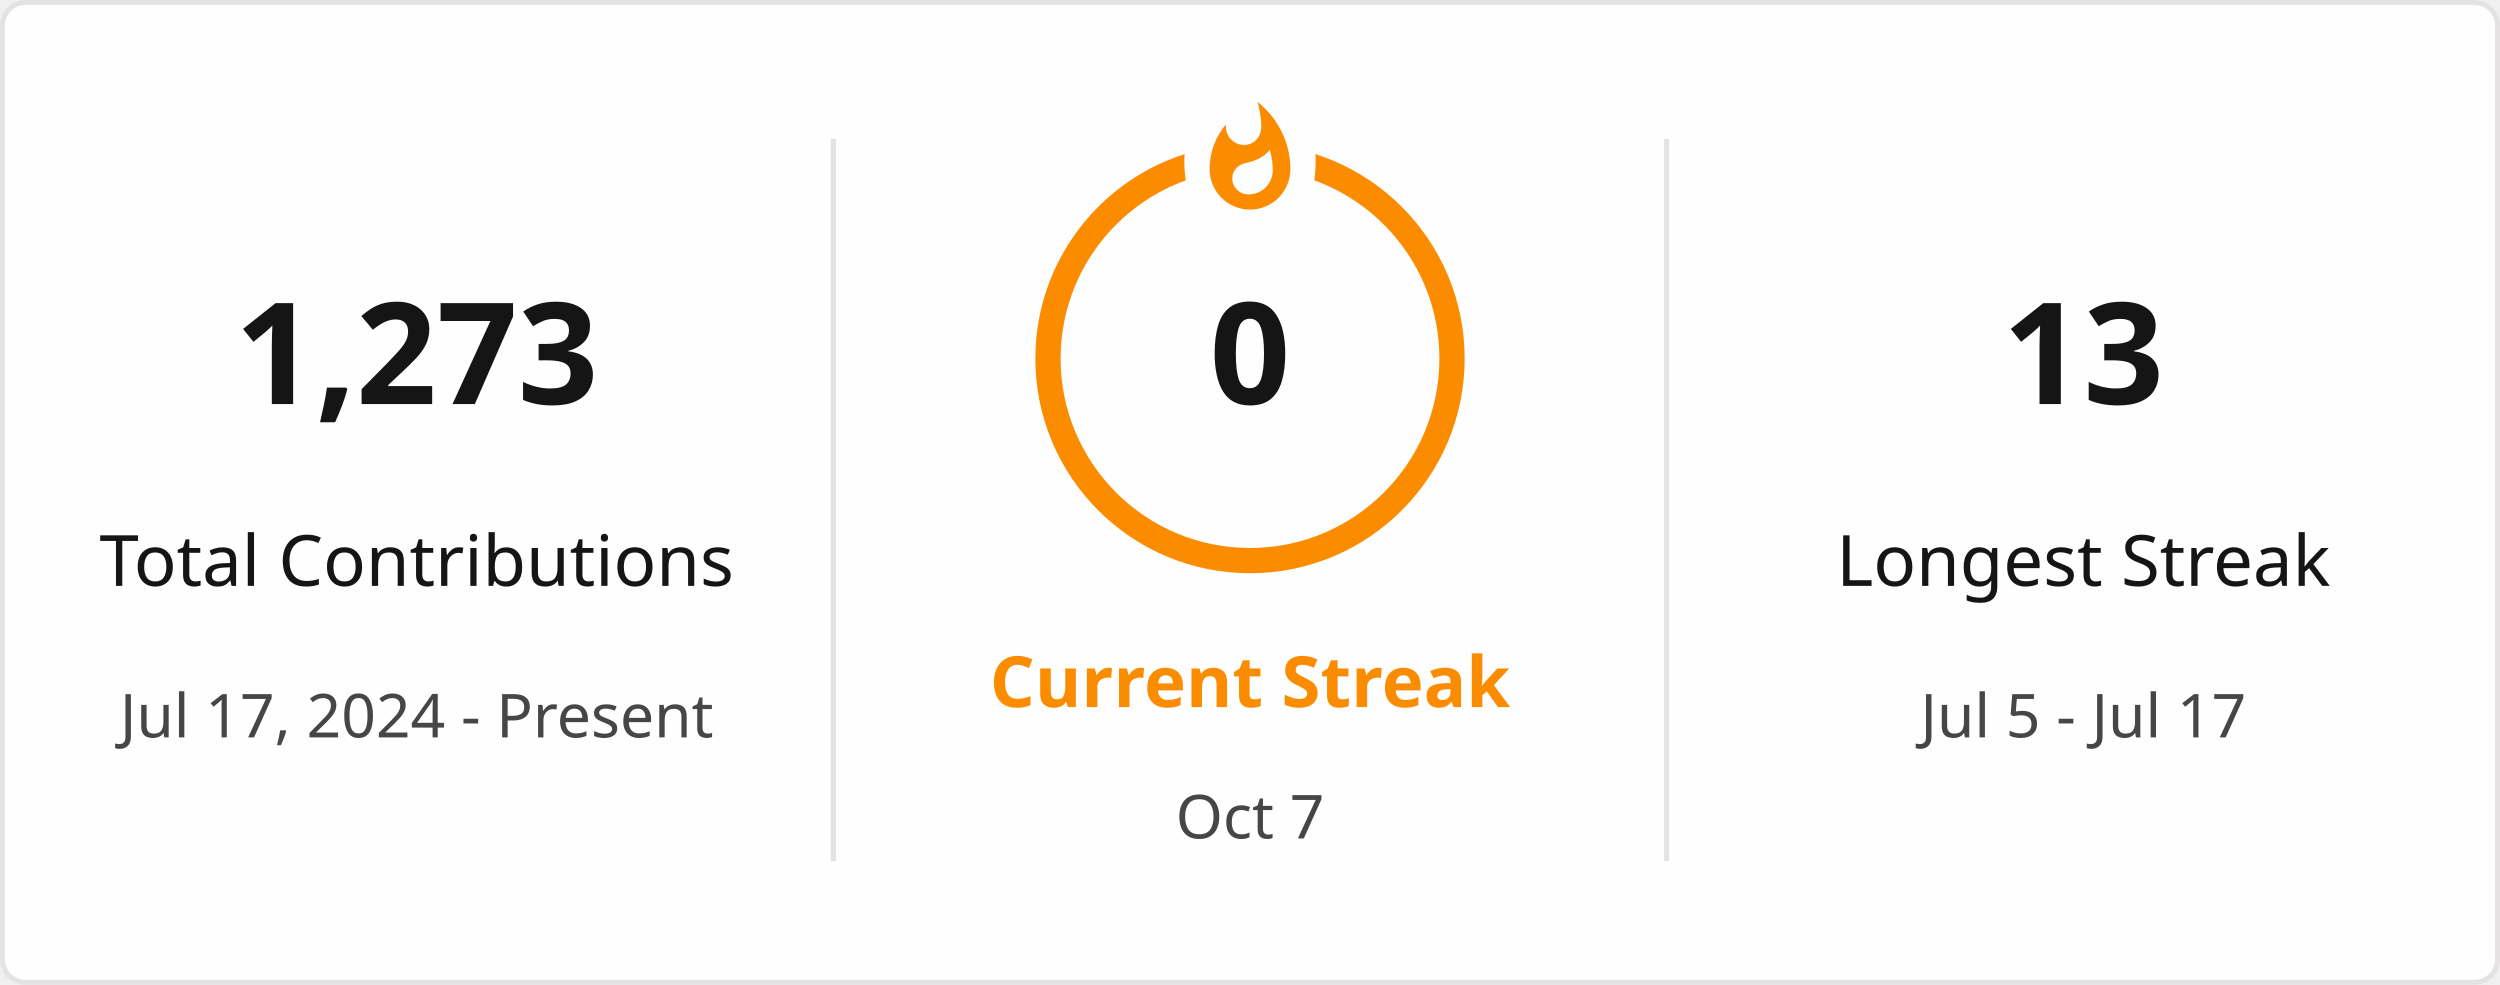
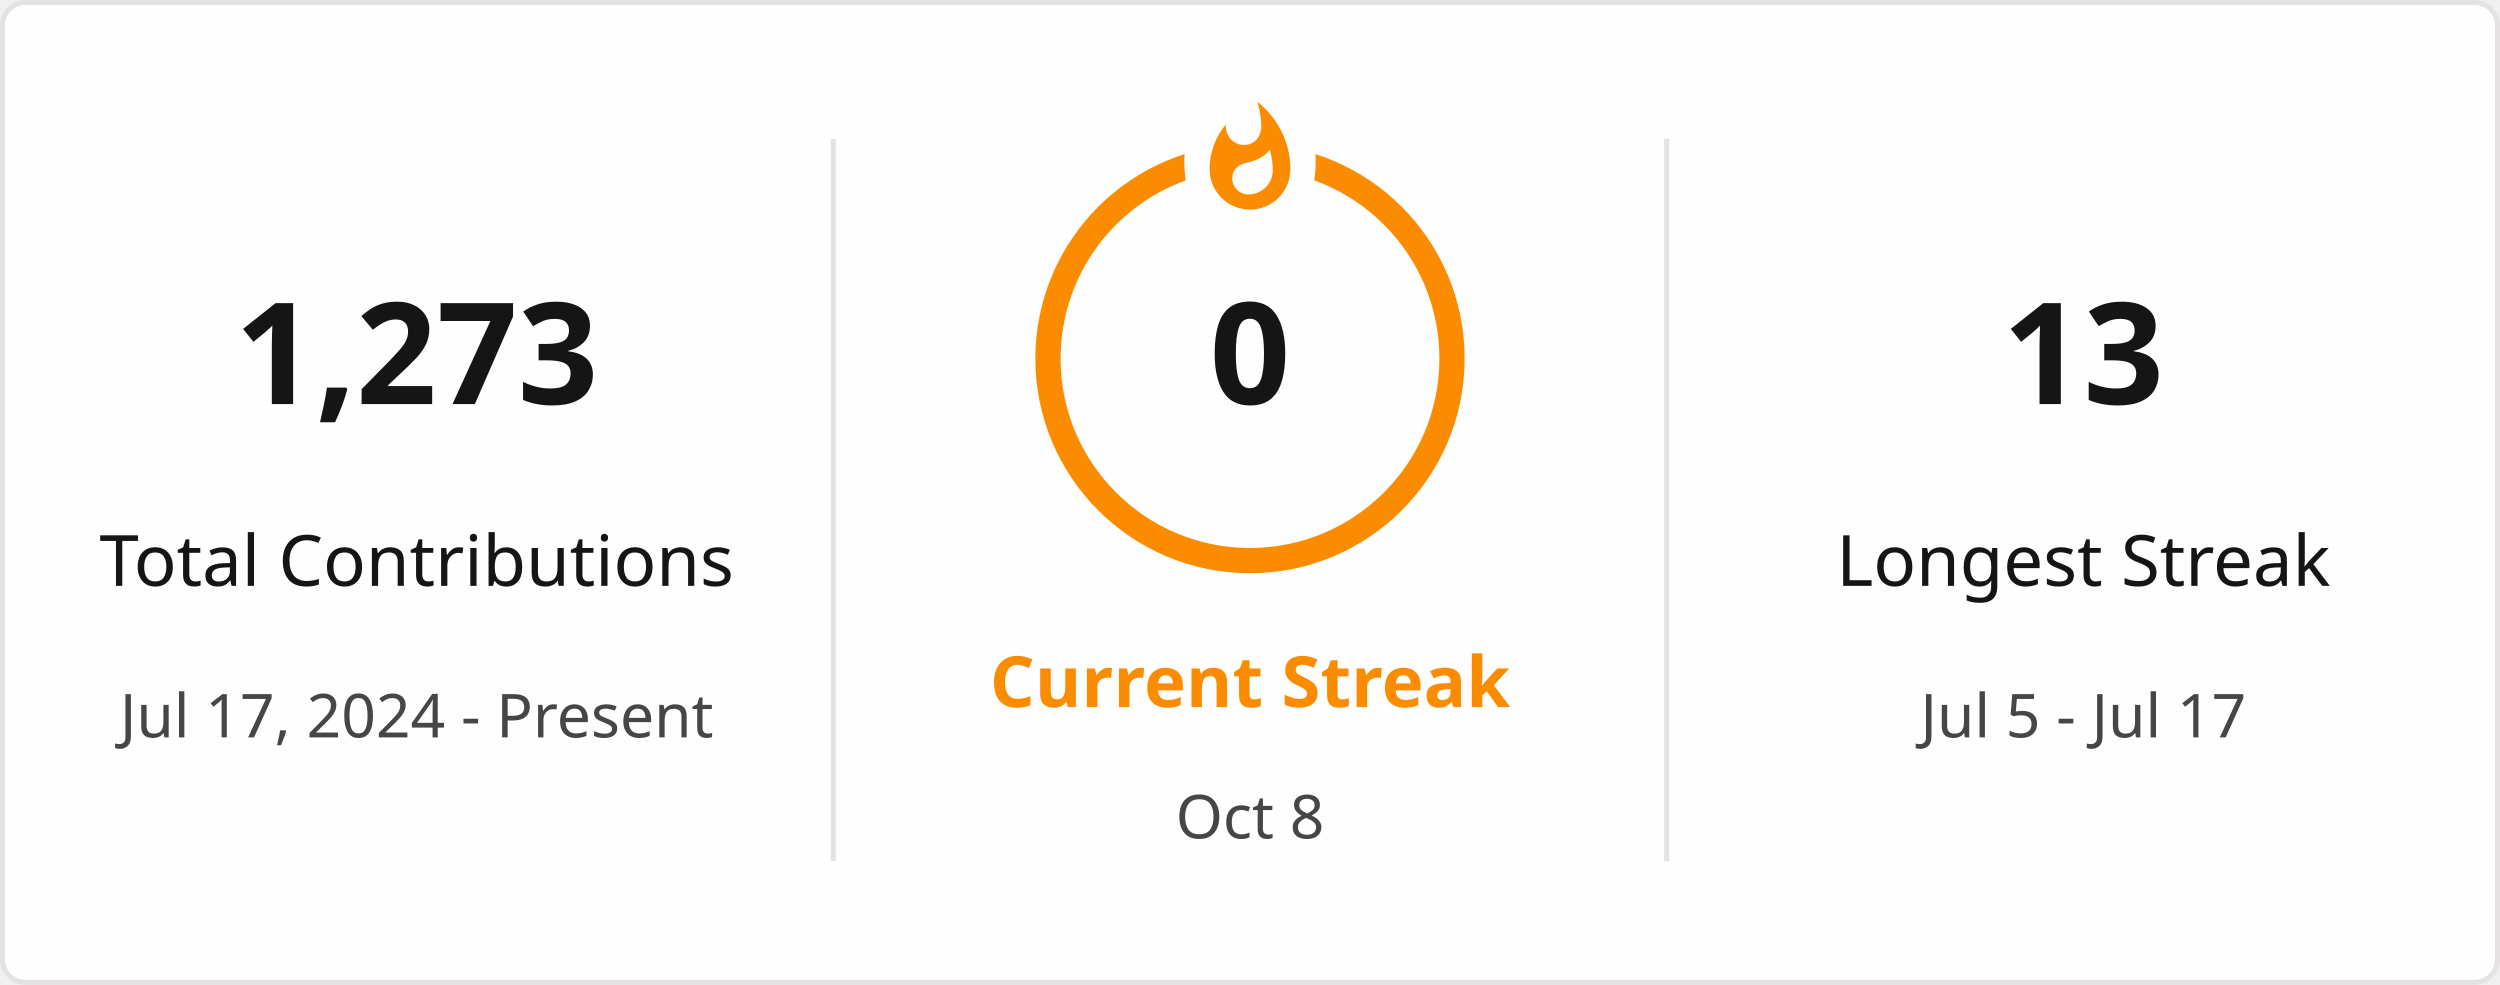
<svg xmlns="http://www.w3.org/2000/svg" style="isolation: isolate" viewBox="0 0 495 195" width="495px" height="195px" direction="ltr">
  <defs>
    <clipPath id="outer_rectangle">
      <rect width="495" height="195" rx="4.5" />
    </clipPath>
    <mask id="mask_out_ring_behind_fire">
      <rect width="495" height="195" fill="white" />
      <ellipse id="mask-ellipse" cx="247.5" cy="32" rx="13" ry="18" fill="black" />
    </mask>
  </defs>
  <g clip-path="url(#outer_rectangle)">
    <g style="isolation: isolate">
      <rect stroke="#E4E2E2" fill="#FFFEFE" rx="4.5" x="0.5" y="0.5" width="494" height="194" />
    </g>
    <g style="isolation: isolate">
      <line x1="165" y1="28" x2="165" y2="170" vector-effect="non-scaling-stroke" stroke-width="1" stroke="#E4E2E2" stroke-linejoin="miter" stroke-linecap="square" stroke-miterlimit="3" />
      <line x1="330" y1="28" x2="330" y2="170" vector-effect="non-scaling-stroke" stroke-width="1" stroke="#E4E2E2" stroke-linejoin="miter" stroke-linecap="square" stroke-miterlimit="3" />
    </g>
    <g style="isolation: isolate">
      <g transform="translate(82.5, 48)">
        <text x="0" y="32" stroke-width="0" text-anchor="middle" fill="#151515" stroke="none" font-family="&quot;Segoe UI&quot;, Ubuntu, sans-serif" font-weight="700" font-size="28px" font-style="normal" style="opacity: 1; opacity: 1;">
                        1,273
                    </text>
      </g>
      <g transform="translate(82.5, 84)">
        <text x="0" y="32" stroke-width="0" text-anchor="middle" fill="#151515" stroke="none" font-family="&quot;Segoe UI&quot;, Ubuntu, sans-serif" font-weight="400" font-size="14px" font-style="normal" style="opacity: 1; opacity: 1;">
                        Total Contributions
                    </text>
      </g>
      <g transform="translate(82.5, 114)">
        <text x="0" y="32" stroke-width="0" text-anchor="middle" fill="#464646" stroke="none" font-family="&quot;Segoe UI&quot;, Ubuntu, sans-serif" font-weight="400" font-size="12px" font-style="normal" style="opacity: 1; opacity: 1;">
                        Jul 17, 2024 - Present
                    </text>
      </g>
    </g>
    <g style="isolation: isolate">
      <g transform="translate(247.5, 108)">
        <text x="0" y="32" stroke-width="0" text-anchor="middle" fill="#FB8C00" stroke="none" font-family="&quot;Segoe UI&quot;, Ubuntu, sans-serif" font-weight="700" font-size="14px" font-style="normal" style="opacity: 1; opacity: 1;">
                        Current Streak
                    </text>
      </g>
      <g transform="translate(247.5, 145)">
        <text x="0" y="21" stroke-width="0" text-anchor="middle" fill="#464646" stroke="none" font-family="&quot;Segoe UI&quot;, Ubuntu, sans-serif" font-weight="400" font-size="12px" font-style="normal" style="opacity: 1; opacity: 1;">
-                         Oct 7
+                         Oct 8
                    </text>
      </g>
      <g mask="url(#mask_out_ring_behind_fire)">
        <circle cx="247.5" cy="71" r="40" fill="none" stroke="#FB8C00" stroke-width="5" style="opacity: 1; opacity: 1;" />
      </g>
      <g transform="translate(247.5, 19.5)" stroke-opacity="0" style="opacity: 1; opacity: 1;">
        <path d="M -12 -0.5 L 15 -0.5 L 15 23.5 L -12 23.5 L -12 -0.5 Z" fill="none" />
        <path d="M 1.5 0.67 C 1.5 0.67 2.24 3.32 2.24 5.47 C 2.24 7.53 0.89 9.2 -1.17 9.2 C -3.23 9.2 -4.79 7.53 -4.79 5.47 L -4.76 5.11 C -6.78 7.51 -8 10.62 -8 13.99 C -8 18.41 -4.42 22 0 22 C 4.42 22 8 18.41 8 13.99 C 8 8.6 5.41 3.79 1.5 0.67 Z M -0.29 19 C -2.07 19 -3.51 17.6 -3.51 15.86 C -3.51 14.24 -2.46 13.1 -0.7 12.74 C 1.07 12.38 2.9 11.53 3.92 10.16 C 4.31 11.45 4.51 12.81 4.51 14.2 C 4.51 16.85 2.36 19 -0.29 19 Z" fill="#FB8C00" stroke-opacity="0" />
      </g>
      <g transform="translate(247.5, 48)">
        <text x="0" y="32" stroke-width="0" text-anchor="middle" fill="#151515" stroke="none" font-family="&quot;Segoe UI&quot;, Ubuntu, sans-serif" font-weight="700" font-size="28px" font-style="normal" style="font-size: 28px;">
                        0
                    </text>
      </g>
    </g>
    <g style="isolation: isolate">
      <g transform="translate(412.5, 48)">
        <text x="0" y="32" stroke-width="0" text-anchor="middle" fill="#151515" stroke="none" font-family="&quot;Segoe UI&quot;, Ubuntu, sans-serif" font-weight="700" font-size="28px" font-style="normal" style="opacity: 1; opacity: 1;">
                        13
                    </text>
      </g>
      <g transform="translate(412.5, 84)">
        <text x="0" y="32" stroke-width="0" text-anchor="middle" fill="#151515" stroke="none" font-family="&quot;Segoe UI&quot;, Ubuntu, sans-serif" font-weight="400" font-size="14px" font-style="normal" style="opacity: 1; opacity: 1;">
                        Longest Streak
                    </text>
      </g>
      <g transform="translate(412.5, 114)">
        <text x="0" y="32" stroke-width="0" text-anchor="middle" fill="#464646" stroke="none" font-family="&quot;Segoe UI&quot;, Ubuntu, sans-serif" font-weight="400" font-size="12px" font-style="normal" style="opacity: 1; opacity: 1;">
                        Jul 5 - Jul 17
                    </text>
      </g>
    </g>
  </g>
</svg>
